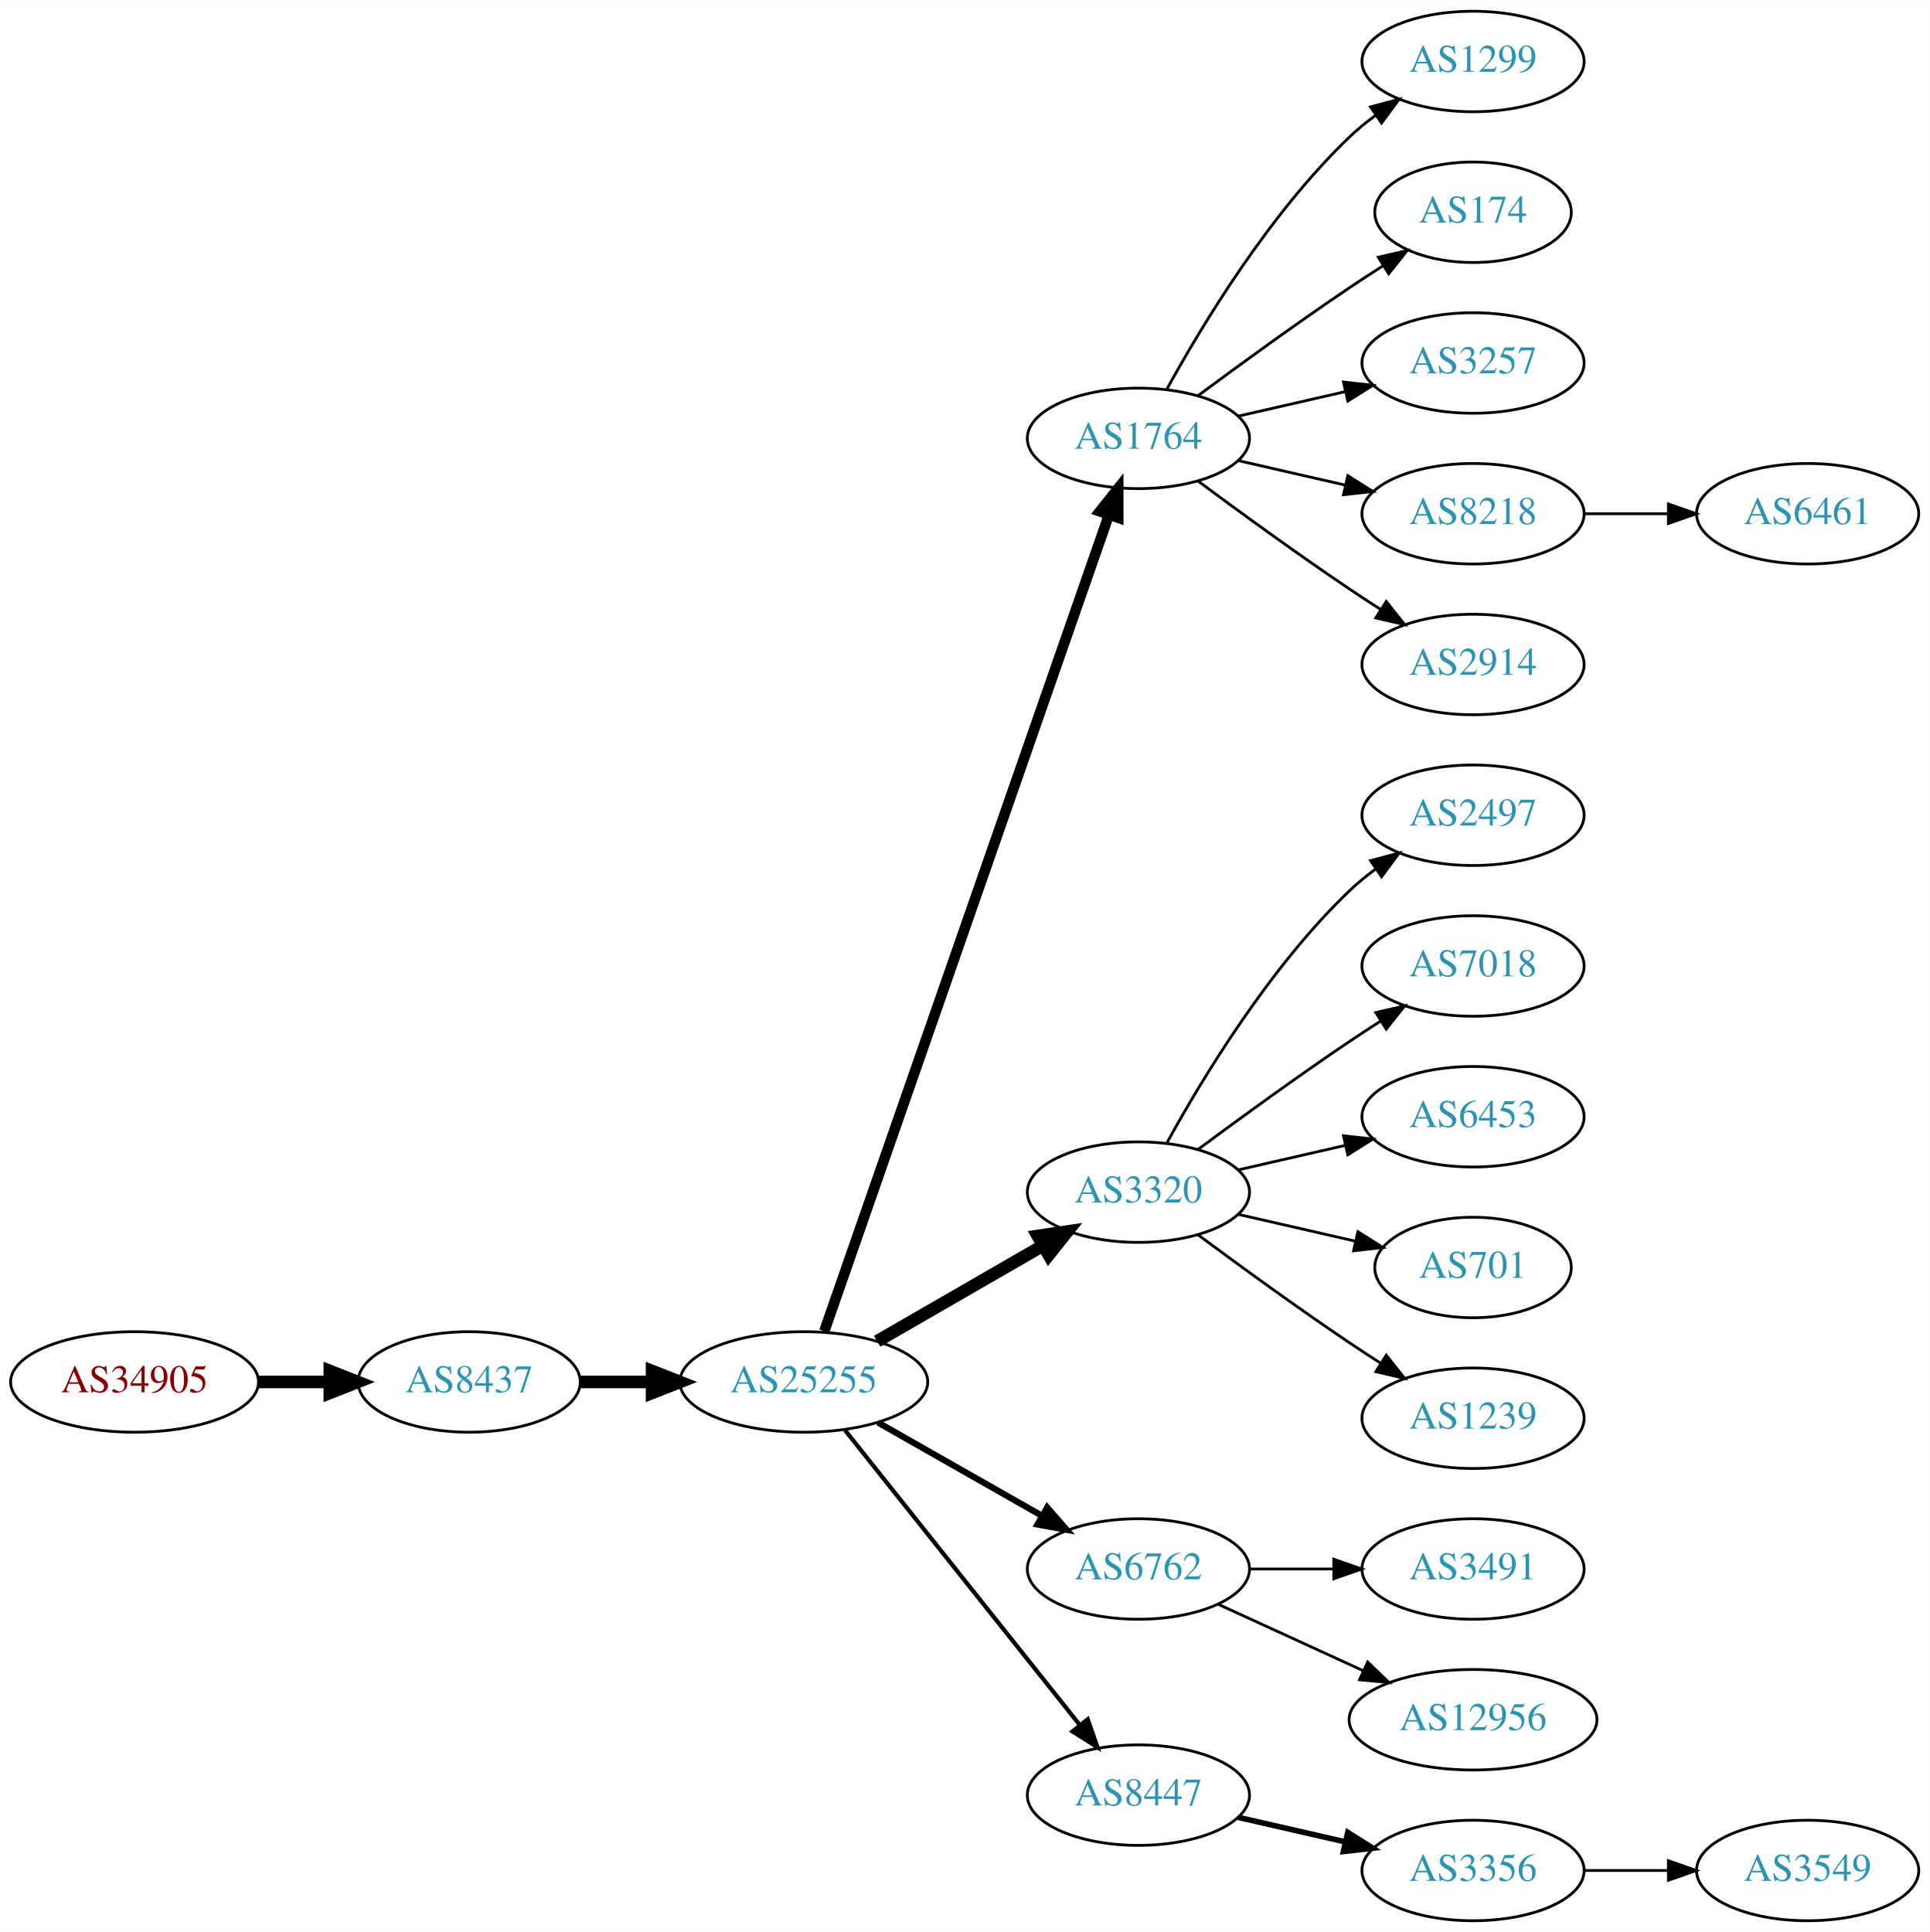
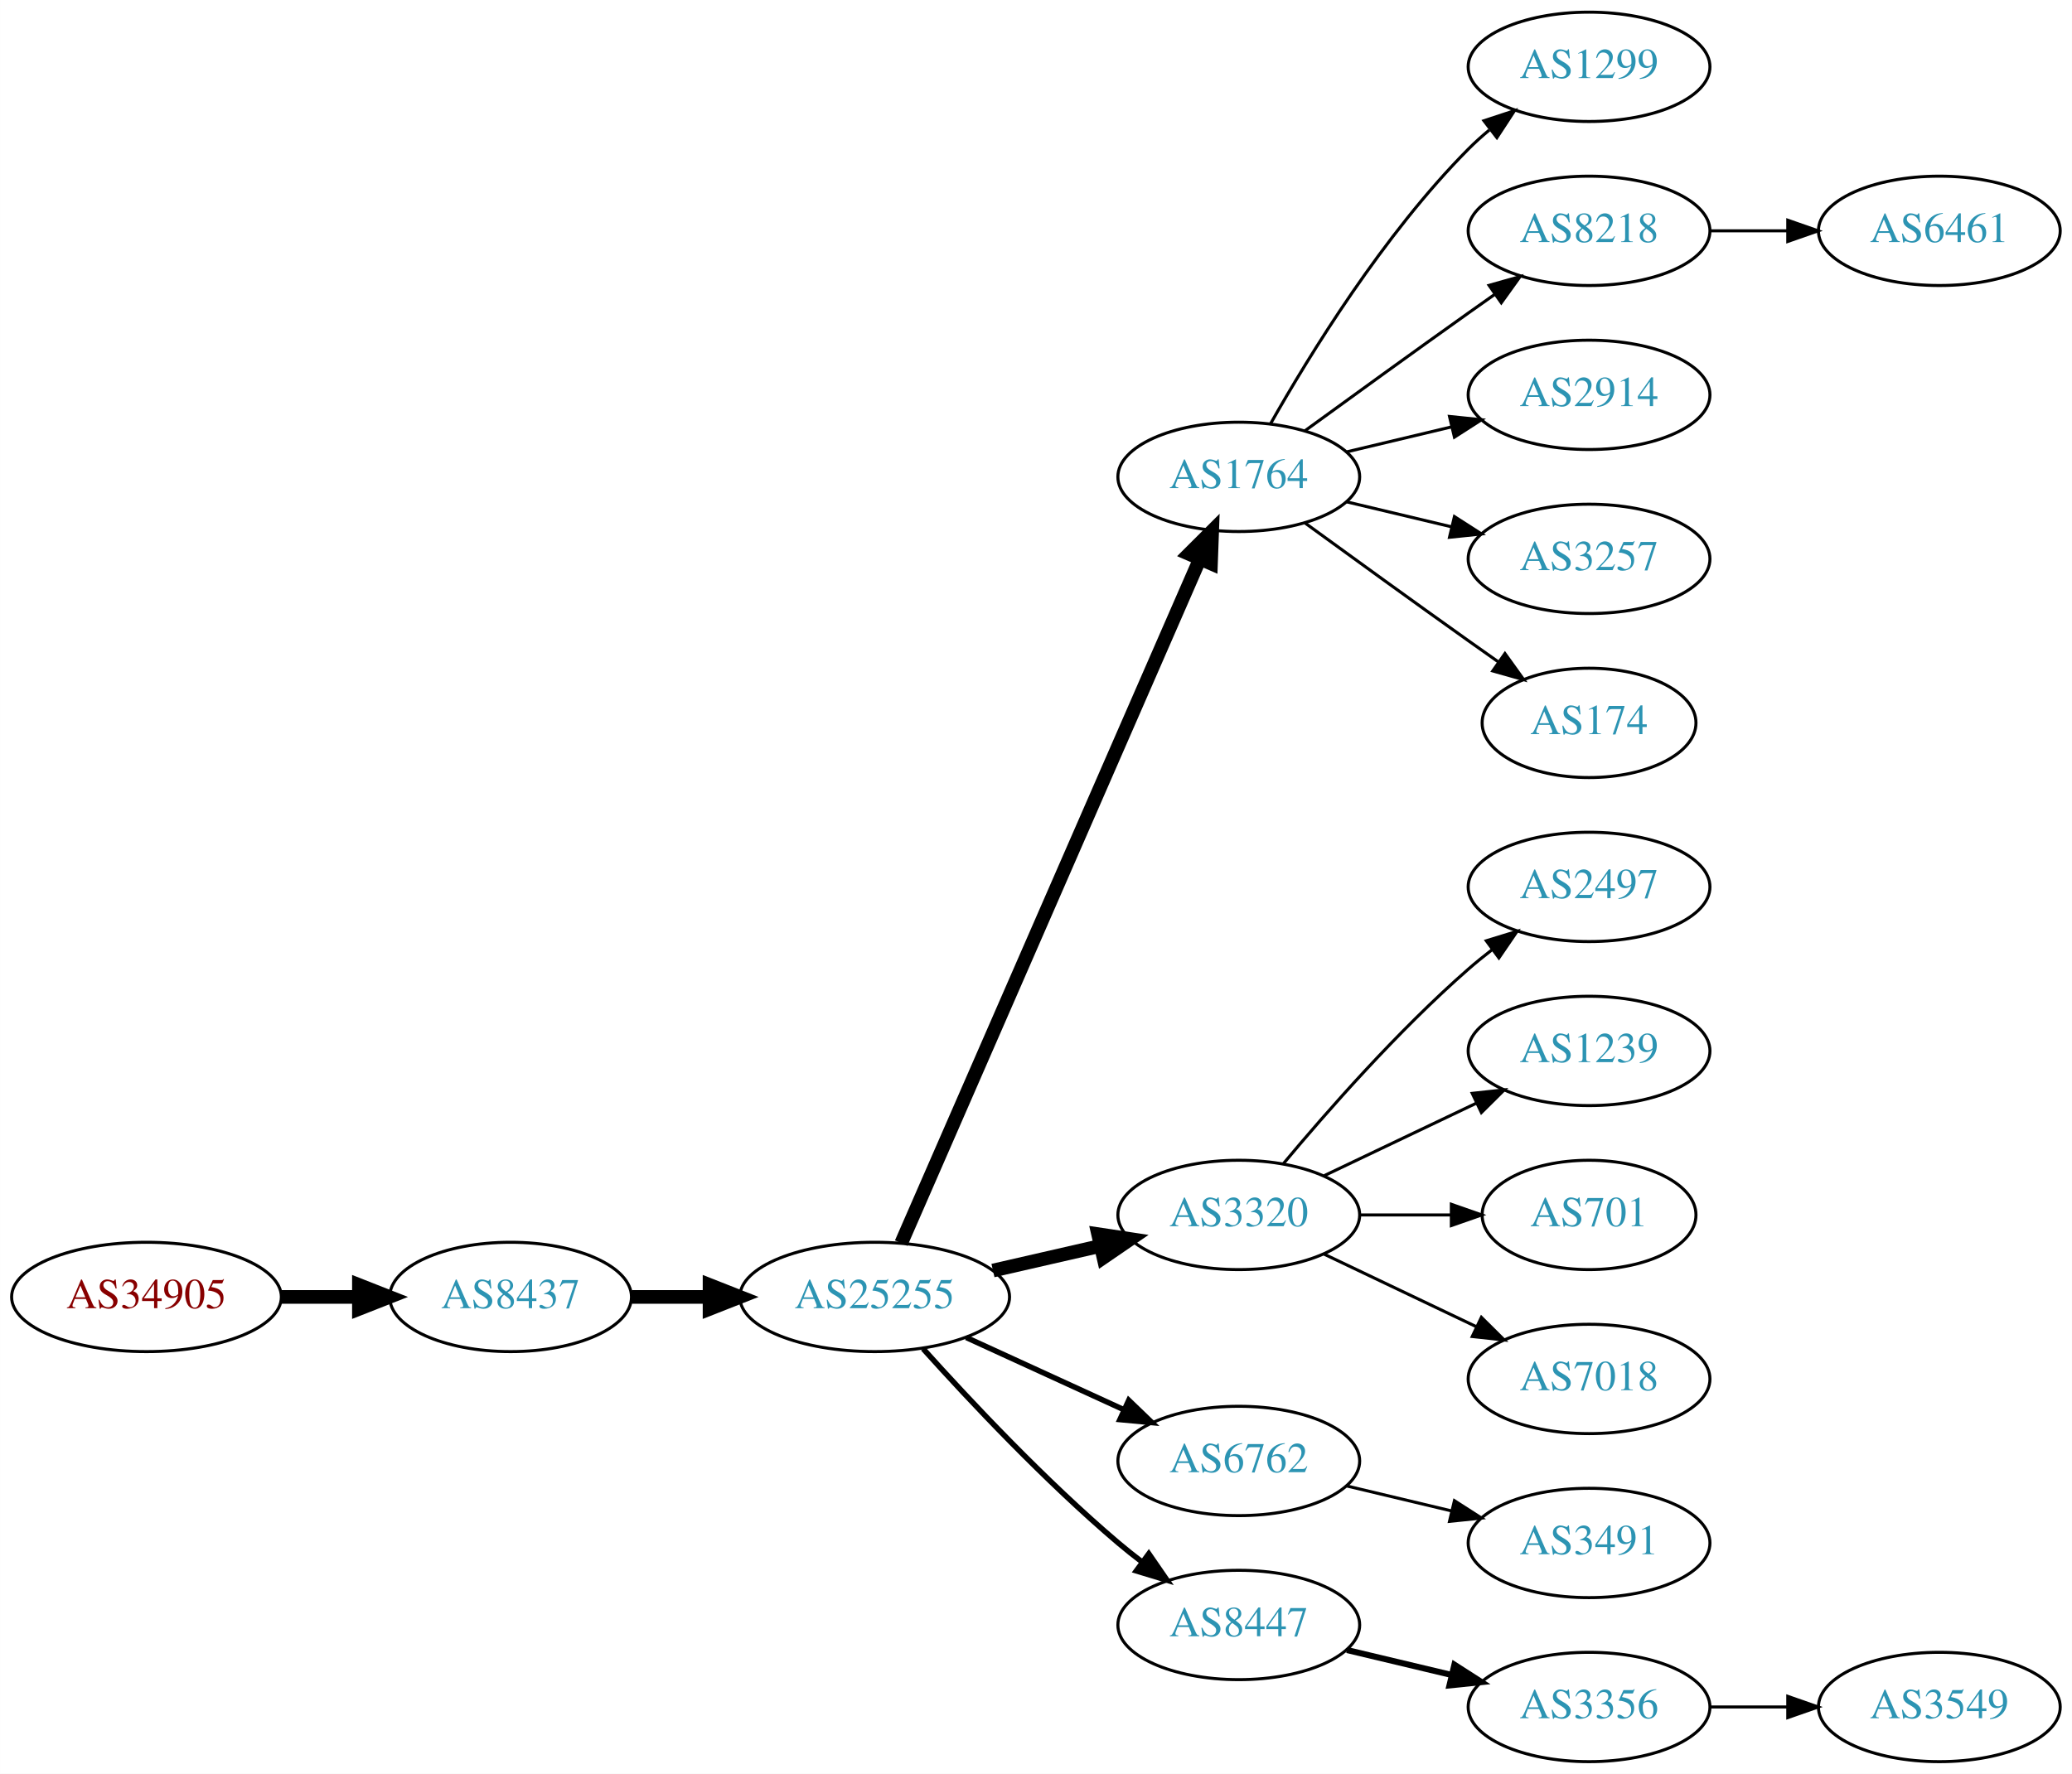
- <svg xmlns="http://www.w3.org/2000/svg" xmlns:xlink="http://www.w3.org/1999/xlink" width="691pt" height="692pt" viewBox="0.00 0.00 691.06 692.00">
-   <g id="graph0" class="graph" transform="scale(1 1) rotate(0) translate(4 688)">
-     <polygon fill="white" stroke="none" points="-4,4 -4,-688 687.055,-688 687.055,4 -4,4" />
+ <svg xmlns="http://www.w3.org/2000/svg" xmlns:xlink="http://www.w3.org/1999/xlink" width="682pt" height="584pt" viewBox="0.00 0.00 681.96 584.00">
+   <g id="graph0" class="graph" transform="scale(1 1) rotate(0) translate(4 580)">
+     <polygon fill="white" stroke="none" points="-4,4 -4,-580 677.956,-580 677.956,4 -4,4" />
    <g id="node1" class="node">
      <g id="a_node1">
        <a xlink:href="/asn/34905" xlink:title="AS34905 ~ Walter-Simmer-Strasse 4 [AT]">
-           <ellipse fill="#ffffff" stroke="black" cx="44.196" cy="-193" rx="44.393" ry="18" />
-           <text text-anchor="middle" x="44.196" y="-189.3" font-family="Times,serif" font-size="14.00" fill="#880000">AS34905</text>
+           <ellipse fill="#ffffff" stroke="black" cx="44.196" cy="-153" rx="44.393" ry="18" />
+           <text text-anchor="middle" x="44.196" y="-149.3" font-family="Times,serif" font-size="14.00" fill="#880000">AS34905</text>
        </a>
      </g>
    </g>
    <g id="node2" class="node">
      <g id="a_node2">
        <a xlink:href="/asn/8437" xlink:title="AS8437 ~ Hutchison Drei Austria GmbH [AT]">
-           <ellipse fill="#ffffff" stroke="black" cx="164.039" cy="-193" rx="39.794" ry="18" />
-           <text text-anchor="middle" x="164.039" y="-189.3" font-family="Times,serif" font-size="14.00" fill="#2c94b3">AS8437</text>
+           <ellipse fill="#ffffff" stroke="black" cx="164.039" cy="-153" rx="39.794" ry="18" />
+           <text text-anchor="middle" x="164.039" y="-149.3" font-family="Times,serif" font-size="14.00" fill="#2c94b3">AS8437</text>
        </a>
      </g>
    </g>
    <g id="edge1" class="edge">
-       <path fill="none" stroke="black" stroke-width="4.5" d="M88.407,-193C96.72,-193 105.482,-193 113.965,-193" />
-       <polygon fill="black" stroke="black" stroke-width="4.5" points="114.123,-196.938 124.123,-193 114.123,-189.063 114.123,-196.938" />
+       <path fill="none" stroke="black" stroke-width="4.5" d="M88.407,-153C96.72,-153 105.482,-153 113.965,-153" />
+       <polygon fill="black" stroke="black" stroke-width="4.5" points="114.123,-156.938 124.123,-153 114.123,-149.063 114.123,-156.938" />
    </g>
    <g id="node3" class="node">
      <g id="a_node3">
        <a xlink:href="/asn/25255" xlink:title="AS25255 ~ ==&gt; TELE2 AUSTRIA &lt;== [AT]">
-           <ellipse fill="#ffffff" stroke="black" cx="283.881" cy="-193" rx="44.393" ry="18" />
-           <text text-anchor="middle" x="283.881" y="-189.3" font-family="Times,serif" font-size="14.00" fill="#2c94b3">AS25255</text>
+           <ellipse fill="#ffffff" stroke="black" cx="283.881" cy="-153" rx="44.393" ry="18" />
+           <text text-anchor="middle" x="283.881" y="-149.3" font-family="Times,serif" font-size="14.00" fill="#2c94b3">AS25255</text>
        </a>
      </g>
    </g>
    <g id="edge2" class="edge">
-       <path fill="none" stroke="black" stroke-width="4.5" d="M203.951,-193C212.054,-193 220.729,-193 229.255,-193" />
-       <polygon fill="black" stroke="black" stroke-width="4.5" points="229.533,-196.938 239.533,-193 229.533,-189.063 229.533,-196.938" />
+       <path fill="none" stroke="black" stroke-width="4.5" d="M203.951,-153C212.054,-153 220.729,-153 229.255,-153" />
+       <polygon fill="black" stroke="black" stroke-width="4.5" points="229.533,-156.938 239.533,-153 229.533,-149.063 229.533,-156.938" />
    </g>
    <g id="node4" class="node">
      <g id="a_node4">
        <a xlink:href="/asn/1764" xlink:title="AS1764 ~ NEXTLAYER-AS [AT]">
-           <ellipse fill="#ffffff" stroke="black" cx="403.724" cy="-531" rx="39.794" ry="18" />
-           <text text-anchor="middle" x="403.724" y="-527.3" font-family="Times,serif" font-size="14.00" fill="#2c94b3">AS1764</text>
+           <ellipse fill="#ffffff" stroke="black" cx="403.724" cy="-423" rx="39.794" ry="18" />
+           <text text-anchor="middle" x="403.724" y="-419.3" font-family="Times,serif" font-size="14.00" fill="#2c94b3">AS1764</text>
        </a>
      </g>
    </g>
    <g id="edge3" class="edge">
-       <path fill="none" stroke="black" stroke-width="3.75" d="M291.217,-211.172C310.685,-267.01 369.721,-436.34 393.07,-503.311" />
-       <polygon fill="black" stroke="black" stroke-width="3.75" points="389.903,-504.858 396.5,-513.148 396.512,-502.553 389.903,-504.858" />
+       <path fill="none" stroke="black" stroke-width="4.5" d="M292.613,-170.715C312.714,-216.771 366.723,-340.514 390.826,-395.739" />
+       <polygon fill="black" stroke="black" stroke-width="4.5" points="387.354,-397.629 394.963,-405.219 394.572,-394.479 387.354,-397.629" />
    </g>
    <g id="node5" class="node">
      <g id="a_node5">
        <a xlink:href="/asn/3320" xlink:title="AS3320 ~ DTAG [DE]">
-           <ellipse fill="#ffffff" stroke="black" cx="403.724" cy="-261" rx="39.794" ry="18" />
-           <text text-anchor="middle" x="403.724" y="-257.3" font-family="Times,serif" font-size="14.00" fill="#2c94b3">AS3320</text>
+           <ellipse fill="#ffffff" stroke="black" cx="403.724" cy="-180" rx="39.794" ry="18" />
+           <text text-anchor="middle" x="403.724" y="-176.3" font-family="Times,serif" font-size="14.00" fill="#2c94b3">AS3320</text>
        </a>
      </g>
    </g>
    <g id="edge4" class="edge">
-       <path fill="none" stroke="black" stroke-width="4.5" d="M310.161,-207.588C327.481,-217.582 350.632,-230.941 369.448,-241.799" />
-       <polygon fill="black" stroke="black" stroke-width="4.5" points="367.663,-245.314 378.292,-246.902 371.599,-238.493 367.663,-245.314" />
+       <path fill="none" stroke="black" stroke-width="4.5" d="M322.816,-161.692C334.057,-164.267 346.469,-167.111 358.092,-169.774" />
+       <polygon fill="black" stroke="black" stroke-width="4.5" points="357.427,-173.661 368.054,-172.057 359.186,-165.985 357.427,-173.661" />
    </g>
    <g id="node6" class="node">
      <g id="a_node6">
        <a xlink:href="/asn/6762" xlink:title="AS6762 ~ TELECOM ITALIA SPARKLE S.p.A. [IT]">
-           <ellipse fill="#ffffff" stroke="black" cx="403.724" cy="-126" rx="39.794" ry="18" />
-           <text text-anchor="middle" x="403.724" y="-122.3" font-family="Times,serif" font-size="14.00" fill="#2c94b3">AS6762</text>
+           <ellipse fill="#ffffff" stroke="black" cx="403.724" cy="-99" rx="39.794" ry="18" />
+           <text text-anchor="middle" x="403.724" y="-95.3" font-family="Times,serif" font-size="14.00" fill="#2c94b3">AS6762</text>
        </a>
      </g>
    </g>
    <g id="edge5" class="edge">
-       <path fill="none" stroke="black" stroke-width="2.25" d="M310.451,-178.462C327.671,-168.672 350.556,-155.66 369.227,-145.045" />
-       <polygon fill="black" stroke="black" stroke-width="2.25" points="371.048,-148.036 378.011,-140.05 367.588,-141.95 371.048,-148.036" />
+       <path fill="none" stroke="black" stroke-width="1.8" d="M314.011,-139.652C329.622,-132.498 349.02,-123.609 365.692,-115.97" />
+       <polygon fill="black" stroke="black" stroke-width="1.8" points="367.511,-118.986 375.144,-111.638 364.595,-112.622 367.511,-118.986" />
    </g>
    <g id="node7" class="node">
      <g id="a_node7">
        <a xlink:href="/asn/8447" xlink:title="AS8447 ~ A1 Telekom Austria AG [AT]">
          <ellipse fill="#ffffff" stroke="black" cx="403.724" cy="-45" rx="39.794" ry="18" />
          <text text-anchor="middle" x="403.724" y="-41.3" font-family="Times,serif" font-size="14.00" fill="#2c94b3">AS8447</text>
        </a>
      </g>
    </g>
    <g id="edge6" class="edge">
-       <path fill="none" stroke="black" stroke-width="1.5" d="M298.63,-175.733C319.386,-149.666 358.831,-100.126 382.755,-70.079" />
-       <polygon fill="black" stroke="black" stroke-width="1.5" points="385.572,-72.16 389.063,-62.157 380.096,-67.8 385.572,-72.16" />
+       <path fill="none" stroke="black" stroke-width="1.8" d="M299.814,-135.956C315.14,-118.903 340.075,-92.35 364.077,-72 366.574,-69.883 369.235,-67.768 371.946,-65.707" />
+       <polygon fill="black" stroke="black" stroke-width="1.8" points="374.112,-68.459 380.123,-59.734 369.983,-62.806 374.112,-68.459" />
    </g>
    <g id="node8" class="node">
      <g id="a_node8">
        <a xlink:href="/asn/1299" xlink:title="AS1299 ~ Telia Carrier [EU]">
-           <ellipse fill="#ffffff" stroke="black" cx="523.566" cy="-666" rx="39.794" ry="18" />
-           <text text-anchor="middle" x="523.566" y="-662.3" font-family="Times,serif" font-size="14.00" fill="#2c94b3">AS1299</text>
+           <ellipse fill="#ffffff" stroke="black" cx="519.017" cy="-558" rx="39.794" ry="18" />
+           <text text-anchor="middle" x="519.017" y="-554.3" font-family="Times,serif" font-size="14.00" fill="#2c94b3">AS1299</text>
        </a>
      </g>
    </g>
    <g id="edge7" class="edge">
-       <path fill="none" stroke="black" d="M413.965,-548.713C426.51,-571.561 450.687,-611.611 479.37,-639 482.238,-641.739 485.427,-644.347 488.736,-646.785" />
-       <polygon fill="black" stroke="black" points="486.86,-649.742 497.096,-652.477 490.8,-643.956 486.86,-649.742" />
+       <path fill="none" stroke="black" d="M414.184,-440.49C426.965,-463.096 451.398,-502.886 479.37,-531 481.481,-533.121 483.777,-535.188 486.163,-537.171" />
+       <polygon fill="black" stroke="black" points="484.415,-540.242 494.478,-543.556 488.678,-534.69 484.415,-540.242" />
    </g>
    <g id="node9" class="node">
      <g id="a_node9">
-         <a xlink:href="/asn/174" xlink:title="AS174 ~ Cogent Communications [US]">
-           <ellipse fill="#ffffff" stroke="black" cx="523.566" cy="-612" rx="35.194" ry="18" />
-           <text text-anchor="middle" x="523.566" y="-608.3" font-family="Times,serif" font-size="14.00" fill="#2c94b3">AS174</text>
+         <a xlink:href="/asn/8218" xlink:title="AS8218 ~ legacy Neotelecoms [FR]">
+           <ellipse fill="#ffffff" stroke="black" cx="519.017" cy="-504" rx="39.794" ry="18" />
+           <text text-anchor="middle" x="519.017" y="-500.3" font-family="Times,serif" font-size="14.00" fill="#2c94b3">AS8218</text>
        </a>
      </g>
    </g>
    <g id="edge8" class="edge">
-       <path fill="none" stroke="black" d="M425.054,-546.277C439.916,-557.304 460.661,-572.407 479.37,-585 483.188,-587.569 487.238,-590.21 491.268,-592.786" />
-       <polygon fill="black" stroke="black" points="489.637,-595.895 499.962,-598.271 493.372,-589.975 489.637,-595.895" />
+       <path fill="none" stroke="black" d="M425.572,-438.222C440.506,-449.091 461.12,-464.025 479.37,-477 482.191,-479.005 485.134,-481.085 488.082,-483.159" />
+       <polygon fill="black" stroke="black" points="486.109,-486.05 496.306,-488.926 490.128,-480.319 486.109,-486.05" />
    </g>
    <g id="node10" class="node">
      <g id="a_node10">
-         <a xlink:href="/asn/3257" xlink:title="AS3257 ~ GTT [DE]">
-           <ellipse fill="#ffffff" stroke="black" cx="523.566" cy="-558" rx="39.794" ry="18" />
-           <text text-anchor="middle" x="523.566" y="-554.3" font-family="Times,serif" font-size="14.00" fill="#2c94b3">AS3257</text>
+         <a xlink:href="/asn/2914" xlink:title="AS2914 ~ NTT America, Inc. [US]">
+           <ellipse fill="#ffffff" stroke="black" cx="519.017" cy="-450" rx="39.794" ry="18" />
+           <text text-anchor="middle" x="519.017" y="-446.3" font-family="Times,serif" font-size="14.00" fill="#2c94b3">AS2914</text>
        </a>
      </g>
    </g>
    <g id="edge9" class="edge">
-       <path fill="none" stroke="black" d="M439.443,-538.955C451.443,-541.704 465.064,-544.825 477.756,-547.733" />
-       <polygon fill="black" stroke="black" points="477.159,-551.187 487.688,-550.009 478.722,-544.364 477.159,-551.187" />
+       <path fill="none" stroke="black" d="M439.331,-431.248C450.202,-433.838 462.357,-436.735 473.799,-439.462" />
+       <polygon fill="black" stroke="black" points="473.082,-442.889 483.621,-441.803 474.705,-436.08 473.082,-442.889" />
    </g>
    <g id="node11" class="node">
      <g id="a_node11">
-         <a xlink:href="/asn/8218" xlink:title="AS8218 ~ legacy Neotelecoms [FR]">
-           <ellipse fill="#ffffff" stroke="black" cx="523.566" cy="-504" rx="39.794" ry="18" />
-           <text text-anchor="middle" x="523.566" y="-500.3" font-family="Times,serif" font-size="14.00" fill="#2c94b3">AS8218</text>
+         <a xlink:href="/asn/3257" xlink:title="AS3257 ~ GTT [DE]">
+           <ellipse fill="#ffffff" stroke="black" cx="519.017" cy="-396" rx="39.794" ry="18" />
+           <text text-anchor="middle" x="519.017" y="-392.3" font-family="Times,serif" font-size="14.00" fill="#2c94b3">AS3257</text>
        </a>
      </g>
    </g>
    <g id="edge10" class="edge">
-       <path fill="none" stroke="black" d="M439.443,-523.045C451.443,-520.296 465.064,-517.175 477.756,-514.267" />
-       <polygon fill="black" stroke="black" points="478.722,-517.636 487.688,-511.991 477.159,-510.813 478.722,-517.636" />
+       <path fill="none" stroke="black" d="M439.331,-414.752C450.202,-412.162 462.357,-409.265 473.799,-406.538" />
+       <polygon fill="black" stroke="black" points="474.705,-409.92 483.621,-404.197 473.082,-403.111 474.705,-409.92" />
    </g>
    <g id="node12" class="node">
      <g id="a_node12">
-         <a xlink:href="/asn/2914" xlink:title="AS2914 ~ NTT America, Inc. [US]">
-           <ellipse fill="#ffffff" stroke="black" cx="523.566" cy="-450" rx="39.794" ry="18" />
-           <text text-anchor="middle" x="523.566" y="-446.3" font-family="Times,serif" font-size="14.00" fill="#2c94b3">AS2914</text>
+         <a xlink:href="/asn/174" xlink:title="AS174 ~ Cogent Communications [US]">
+           <ellipse fill="#ffffff" stroke="black" cx="519.017" cy="-342" rx="35.194" ry="18" />
+           <text text-anchor="middle" x="519.017" y="-338.3" font-family="Times,serif" font-size="14.00" fill="#2c94b3">AS174</text>
        </a>
      </g>
    </g>
    <g id="edge11" class="edge">
-       <path fill="none" stroke="black" d="M425.054,-515.723C439.916,-504.696 460.661,-489.593 479.37,-477 482.919,-474.611 486.67,-472.161 490.418,-469.758" />
-       <polygon fill="black" stroke="black" points="492.486,-472.591 499.067,-464.288 488.744,-466.675 492.486,-472.591" />
+       <path fill="none" stroke="black" d="M425.572,-407.778C440.506,-396.909 461.12,-381.975 479.37,-369 482.581,-366.718 485.95,-364.339 489.304,-361.982" />
+       <polygon fill="black" stroke="black" points="491.332,-364.834 497.515,-356.23 487.316,-359.101 491.332,-364.834" />
+     </g>
+     <g id="node17" class="node">
+       <g id="a_node17">
+         <a xlink:href="/asn/2497" xlink:title="AS2497 ~ Internet Initiative Japan Inc. [JP]">
+           <ellipse fill="#ffffff" stroke="black" cx="519.017" cy="-288" rx="39.794" ry="18" />
+           <text text-anchor="middle" x="519.017" y="-284.3" font-family="Times,serif" font-size="14.00" fill="#2c94b3">AS2497</text>
+         </a>
+       </g>
+     </g>
+     <g id="edge16" class="edge">
+       <path fill="none" stroke="black" d="M418.354,-196.817C432.636,-213.929 456.183,-240.745 479.37,-261 481.836,-263.154 484.475,-265.294 487.172,-267.372" />
+       <polygon fill="black" stroke="black" points="485.197,-270.264 495.326,-273.37 489.345,-264.625 485.197,-270.264" />
+     </g>
+     <g id="node18" class="node">
+       <g id="a_node18">
+         <a xlink:href="/asn/1239" xlink:title="AS1239 ~ Sprint [US]">
+           <ellipse fill="#ffffff" stroke="black" cx="519.017" cy="-234" rx="39.794" ry="18" />
+           <text text-anchor="middle" x="519.017" y="-230.3" font-family="Times,serif" font-size="14.00" fill="#2c94b3">AS1239</text>
+         </a>
+       </g>
+     </g>
+     <g id="edge17" class="edge">
+       <path fill="none" stroke="black" d="M431.86,-192.934C446.854,-200.081 465.675,-209.052 481.898,-216.785" />
+       <polygon fill="black" stroke="black" points="480.569,-220.028 491.102,-221.171 483.581,-213.709 480.569,-220.028" />
+     </g>
+     <g id="node19" class="node">
+       <g id="a_node19">
+         <a xlink:href="/asn/701" xlink:title="AS701 ~ UUNET [US]">
+           <ellipse fill="#ffffff" stroke="black" cx="519.017" cy="-180" rx="35.194" ry="18" />
+           <text text-anchor="middle" x="519.017" y="-176.3" font-family="Times,serif" font-size="14.00" fill="#2c94b3">AS701</text>
+         </a>
+       </g>
+     </g>
+     <g id="edge18" class="edge">
+       <path fill="none" stroke="black" d="M443.396,-180C453.101,-180 463.592,-180 473.555,-180" />
+       <polygon fill="black" stroke="black" points="473.691,-183.5 483.691,-180 473.691,-176.5 473.691,-183.5" />
+     </g>
+     <g id="node20" class="node">
+       <g id="a_node20">
+         <a xlink:href="/asn/7018" xlink:title="AS7018 ~ AT&amp;T Services, Inc. [US]">
+           <ellipse fill="#ffffff" stroke="black" cx="519.017" cy="-126" rx="39.794" ry="18" />
+           <text text-anchor="middle" x="519.017" y="-122.3" font-family="Times,serif" font-size="14.00" fill="#2c94b3">AS7018</text>
+         </a>
+       </g>
+     </g>
+     <g id="edge19" class="edge">
+       <path fill="none" stroke="black" d="M431.86,-167.066C446.854,-159.919 465.675,-150.948 481.898,-143.215" />
+       <polygon fill="black" stroke="black" points="483.581,-146.291 491.102,-138.829 480.569,-139.972 483.581,-146.291" />
+     </g>
+     <g id="node14" class="node">
+       <g id="a_node14">
+         <a xlink:href="/asn/3491" xlink:title="AS3491 ~ PCCW Global, Inc. [US]">
+           <ellipse fill="#ffffff" stroke="black" cx="519.017" cy="-72" rx="39.794" ry="18" />
+           <text text-anchor="middle" x="519.017" y="-68.3" font-family="Times,serif" font-size="14.00" fill="#2c94b3">AS3491</text>
+         </a>
+       </g>
+     </g>
+     <g id="edge13" class="edge">
+       <path fill="none" stroke="black" d="M439.331,-90.752C450.202,-88.162 462.357,-85.265 473.799,-82.538" />
+       <polygon fill="black" stroke="black" points="474.705,-85.92 483.621,-80.197 473.082,-79.111 474.705,-85.92" />
+     </g>
+     <g id="node15" class="node">
+       <g id="a_node15">
+         <a xlink:href="/asn/3356" xlink:title="AS3356 ~ Level 3 Parent, LLC [US]">
+           <ellipse fill="#ffffff" stroke="black" cx="519.017" cy="-18" rx="39.794" ry="18" />
+           <text text-anchor="middle" x="519.017" y="-14.3" font-family="Times,serif" font-size="14.00" fill="#2c94b3">AS3356</text>
+         </a>
+       </g>
+     </g>
+     <g id="edge14" class="edge">
+       <path fill="none" stroke="black" stroke-width="2" d="M439.331,-36.752C450.202,-34.162 462.357,-31.265 473.799,-28.538" />
+       <polygon fill="black" stroke="black" stroke-width="2" points="474.705,-31.92 483.621,-26.197 473.082,-25.111 474.705,-31.92" />
    </g>
    <g id="node13" class="node">
      <g id="a_node13">
-         <a xlink:href="/asn/2497" xlink:title="AS2497 ~ Internet Initiative Japan Inc. [JP]">
-           <ellipse fill="#ffffff" stroke="black" cx="523.566" cy="-396" rx="39.794" ry="18" />
-           <text text-anchor="middle" x="523.566" y="-392.3" font-family="Times,serif" font-size="14.00" fill="#2c94b3">AS2497</text>
+         <a xlink:href="/asn/6461" xlink:title="AS6461 ~ Zayo Bandwidth [US]">
+           <ellipse fill="#ffffff" stroke="black" cx="634.31" cy="-504" rx="39.794" ry="18" />
+           <text text-anchor="middle" x="634.31" y="-500.3" font-family="Times,serif" font-size="14.00" fill="#2c94b3">AS6461</text>
        </a>
      </g>
    </g>
    <g id="edge12" class="edge">
-       <path fill="none" stroke="black" d="M413.965,-278.713C426.51,-301.561 450.687,-341.611 479.37,-369 482.238,-371.739 485.427,-374.347 488.736,-376.785" />
-       <polygon fill="black" stroke="black" points="486.86,-379.742 497.096,-382.477 490.8,-373.956 486.86,-379.742" />
-     </g>
-     <g id="node14" class="node">
-       <g id="a_node14">
-         <a xlink:href="/asn/7018" xlink:title="AS7018 ~ AT&amp;T Services, Inc. [US]">
-           <ellipse fill="#ffffff" stroke="black" cx="523.566" cy="-342" rx="39.794" ry="18" />
-           <text text-anchor="middle" x="523.566" y="-338.3" font-family="Times,serif" font-size="14.00" fill="#2c94b3">AS7018</text>
-         </a>
-       </g>
-     </g>
-     <g id="edge13" class="edge">
-       <path fill="none" stroke="black" d="M425.054,-276.277C439.916,-287.304 460.661,-302.407 479.37,-315 482.919,-317.389 486.67,-319.839 490.418,-322.242" />
-       <polygon fill="black" stroke="black" points="488.744,-325.325 499.067,-327.712 492.486,-319.409 488.744,-325.325" />
-     </g>
-     <g id="node15" class="node">
-       <g id="a_node15">
-         <a xlink:href="/asn/6453" xlink:title="AS6453 ~ TATA COMMUNICATIONS (AMERICA) INC [US]">
-           <ellipse fill="#ffffff" stroke="black" cx="523.566" cy="-288" rx="39.794" ry="18" />
-           <text text-anchor="middle" x="523.566" y="-284.3" font-family="Times,serif" font-size="14.00" fill="#2c94b3">AS6453</text>
-         </a>
-       </g>
-     </g>
-     <g id="edge14" class="edge">
-       <path fill="none" stroke="black" d="M439.443,-268.955C451.443,-271.704 465.064,-274.825 477.756,-277.733" />
-       <polygon fill="black" stroke="black" points="477.159,-281.187 487.688,-280.009 478.722,-274.364 477.159,-281.187" />
+       <path fill="none" stroke="black" d="M558.689,-504C566.892,-504 575.656,-504 584.188,-504" />
+       <polygon fill="black" stroke="black" points="584.427,-507.5 594.427,-504 584.427,-500.5 584.427,-507.5" />
    </g>
    <g id="node16" class="node">
      <g id="a_node16">
-         <a xlink:href="/asn/701" xlink:title="AS701 ~ UUNET [US]">
-           <ellipse fill="#ffffff" stroke="black" cx="523.566" cy="-234" rx="35.194" ry="18" />
-           <text text-anchor="middle" x="523.566" y="-230.3" font-family="Times,serif" font-size="14.00" fill="#2c94b3">AS701</text>
+         <a xlink:href="/asn/3549" xlink:title="AS3549 ~ Level 3 Parent, LLC [US]">
+           <ellipse fill="#ffffff" stroke="black" cx="634.31" cy="-18" rx="39.794" ry="18" />
+           <text text-anchor="middle" x="634.31" y="-14.3" font-family="Times,serif" font-size="14.00" fill="#2c94b3">AS3549</text>
        </a>
      </g>
    </g>
    <g id="edge15" class="edge">
-       <path fill="none" stroke="black" d="M439.443,-253.045C452.536,-250.045 467.558,-246.604 481.199,-243.478" />
-       <polygon fill="black" stroke="black" points="482.34,-246.807 491.306,-241.162 480.777,-239.984 482.34,-246.807" />
-     </g>
-     <g id="node17" class="node">
-       <g id="a_node17">
-         <a xlink:href="/asn/1239" xlink:title="AS1239 ~ Sprint [US]">
-           <ellipse fill="#ffffff" stroke="black" cx="523.566" cy="-180" rx="39.794" ry="18" />
-           <text text-anchor="middle" x="523.566" y="-176.3" font-family="Times,serif" font-size="14.00" fill="#2c94b3">AS1239</text>
-         </a>
-       </g>
-     </g>
-     <g id="edge16" class="edge">
-       <path fill="none" stroke="black" d="M425.054,-245.723C439.916,-234.696 460.661,-219.593 479.37,-207 482.919,-204.611 486.67,-202.161 490.418,-199.758" />
-       <polygon fill="black" stroke="black" points="492.486,-202.591 499.067,-194.288 488.744,-196.675 492.486,-202.591" />
-     </g>
-     <g id="node18" class="node">
-       <g id="a_node18">
-         <a xlink:href="/asn/3491" xlink:title="AS3491 ~ PCCW Global, Inc. [US]">
-           <ellipse fill="#ffffff" stroke="black" cx="523.566" cy="-126" rx="39.794" ry="18" />
-           <text text-anchor="middle" x="523.566" y="-122.3" font-family="Times,serif" font-size="14.00" fill="#2c94b3">AS3491</text>
-         </a>
-       </g>
-     </g>
-     <g id="edge17" class="edge">
-       <path fill="none" stroke="black" d="M443.636,-126C453.19,-126 463.539,-126 473.502,-126" />
-       <polygon fill="black" stroke="black" points="473.695,-129.5 483.695,-126 473.694,-122.5 473.695,-129.5" />
-     </g>
-     <g id="node19" class="node">
-       <g id="a_node19">
-         <a xlink:href="/asn/12956" xlink:title="AS12956 ~ TELXIUS [ES]">
-           <ellipse fill="#ffffff" stroke="black" cx="523.566" cy="-72" rx="44.393" ry="18" />
-           <text text-anchor="middle" x="523.566" y="-68.3" font-family="Times,serif" font-size="14.00" fill="#2c94b3">AS12956</text>
-         </a>
-       </g>
-     </g>
-     <g id="edge18" class="edge">
-       <path fill="none" stroke="black" d="M432.353,-113.339C447.85,-106.238 467.417,-97.272 484.364,-89.506" />
-       <polygon fill="black" stroke="black" points="485.833,-92.683 493.466,-85.335 482.917,-86.319 485.833,-92.683" />
-     </g>
-     <g id="node20" class="node">
-       <g id="a_node20">
-         <a xlink:href="/asn/3356" xlink:title="AS3356 ~ Level 3 Parent, LLC [US]">
-           <ellipse fill="#ffffff" stroke="black" cx="523.566" cy="-18" rx="39.794" ry="18" />
-           <text text-anchor="middle" x="523.566" y="-14.3" font-family="Times,serif" font-size="14.00" fill="#2c94b3">AS3356</text>
-         </a>
-       </g>
-     </g>
-     <g id="edge19" class="edge">
-       <path fill="none" stroke="black" stroke-width="2" d="M439.443,-37.045C451.443,-34.296 465.064,-31.175 477.756,-28.267" />
-       <polygon fill="black" stroke="black" stroke-width="2" points="478.722,-31.636 487.688,-25.991 477.159,-24.813 478.722,-31.636" />
-     </g>
-     <g id="node21" class="node">
-       <g id="a_node21">
-         <a xlink:href="/asn/6461" xlink:title="AS6461 ~ Zayo Bandwidth [US]">
-           <ellipse fill="#ffffff" stroke="black" cx="643.409" cy="-504" rx="39.794" ry="18" />
-           <text text-anchor="middle" x="643.409" y="-500.3" font-family="Times,serif" font-size="14.00" fill="#2c94b3">AS6461</text>
-         </a>
-       </g>
-     </g>
-     <g id="edge20" class="edge">
-       <path fill="none" stroke="black" d="M563.479,-504C573.032,-504 583.382,-504 593.345,-504" />
-       <polygon fill="black" stroke="black" points="593.537,-507.5 603.537,-504 593.537,-500.5 593.537,-507.5" />
-     </g>
-     <g id="node22" class="node">
-       <g id="a_node22">
-         <a xlink:href="/asn/3549" xlink:title="AS3549 ~ Level 3 Parent, LLC [US]">
-           <ellipse fill="#ffffff" stroke="black" cx="643.409" cy="-18" rx="39.794" ry="18" />
-           <text text-anchor="middle" x="643.409" y="-14.3" font-family="Times,serif" font-size="14.00" fill="#2c94b3">AS3549</text>
-         </a>
-       </g>
-     </g>
-     <g id="edge21" class="edge">
-       <path fill="none" stroke="black" d="M563.479,-18C573.032,-18 583.382,-18 593.345,-18" />
-       <polygon fill="black" stroke="black" points="593.537,-21.5 603.537,-18 593.537,-14.5 593.537,-21.5" />
+       <path fill="none" stroke="black" d="M558.689,-18C566.892,-18 575.656,-18 584.188,-18" />
+       <polygon fill="black" stroke="black" points="584.427,-21.5 594.427,-18 584.427,-14.5 584.427,-21.5" />
    </g>
  </g>
</svg>
